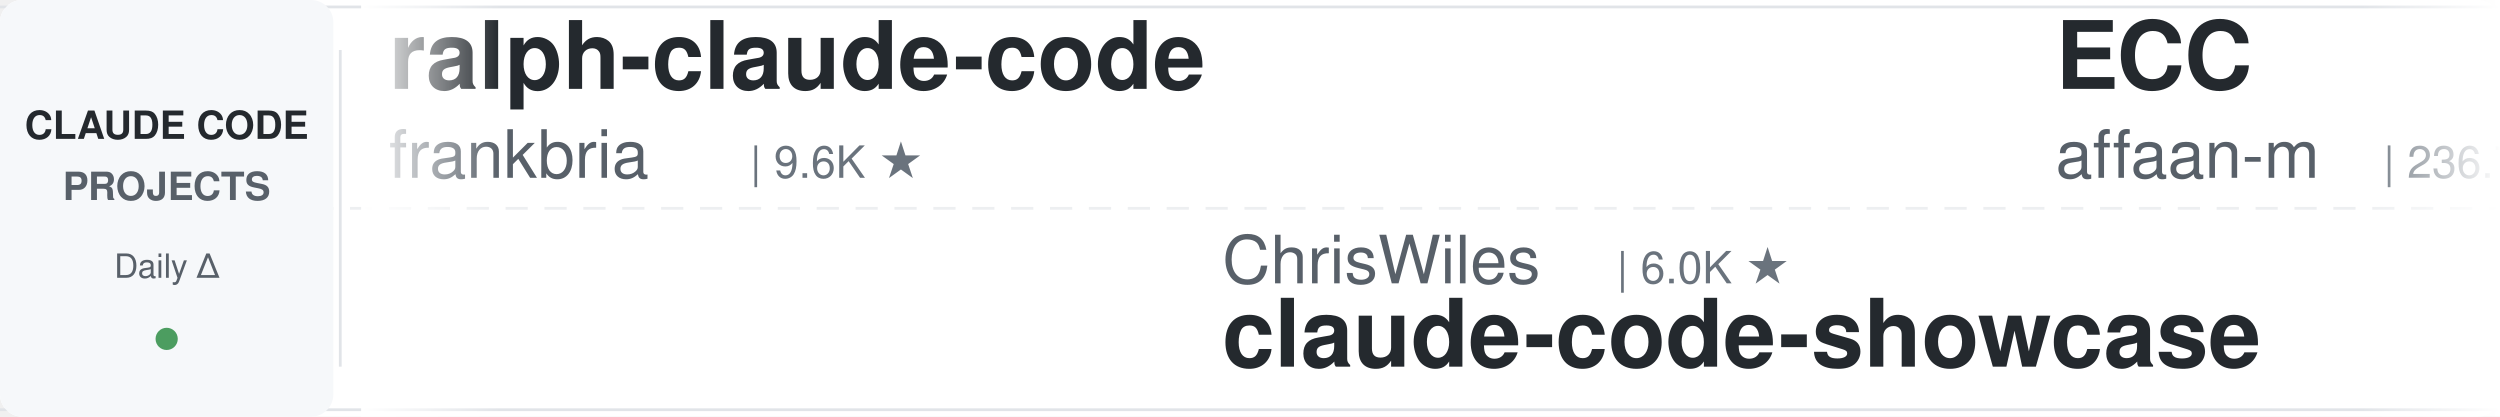
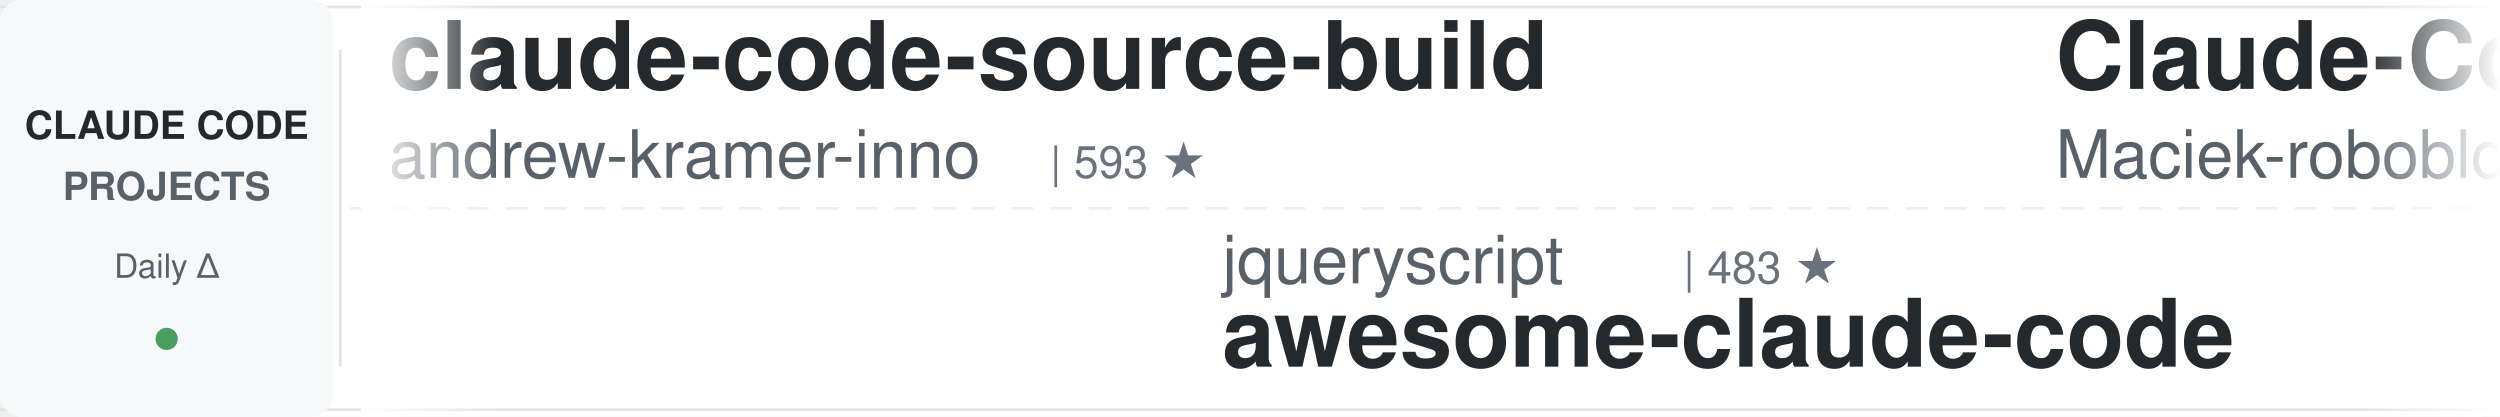
<svg xmlns="http://www.w3.org/2000/svg" width="900" height="150">
  <defs>
    <linearGradient id="leftFade" x1="0%" y1="0%" x2="100%" y2="0%">
      <stop offset="0%" style="stop-color:#ffffff;stop-opacity:1" />
      <stop offset="100%" style="stop-color:#ffffff;stop-opacity:0" />
    </linearGradient>
    <linearGradient id="rightFade" x1="0%" y1="0%" x2="100%" y2="0%">
      <stop offset="0%" style="stop-color:#ffffff;stop-opacity:0" />
      <stop offset="100%" style="stop-color:#ffffff;stop-opacity:1" />
    </linearGradient>
  </defs>
  <rect width="900" height="150" fill="#ffffff" rx="8" />
  <rect x="0" y="2" width="900" height="1" fill="#e1e4e8" />
  <rect x="0" y="147" width="900" height="1" fill="#e1e4e8" />
  <line x1="0" y1="75" x2="900" y2="75" stroke="#e1e4e8" stroke-width="1" stroke-dasharray="8 6" opacity="0.6" />
  <rect x="0" y="0" width="120" height="150" fill="#f6f8fa" rx="8" />
  <text x="60" y="50" font-family="-apple-system, BlinkMacSystemFont, 'Segoe UI', Helvetica, Arial, sans-serif" font-size="14" font-weight="600" fill="#24292e" text-anchor="middle">CLAUDE CODE</text>
  <text x="60" y="72" font-family="-apple-system, BlinkMacSystemFont, 'Segoe UI', Helvetica, Arial, sans-serif" font-size="14" font-weight="600" fill="#586069" text-anchor="middle">PROJECTS</text>
  <text x="60" y="100" font-family="-apple-system, BlinkMacSystemFont, 'Segoe UI', Helvetica, Arial, sans-serif" font-size="12" font-weight="500" fill="#586069" text-anchor="middle">Daily Δ</text>
  <circle cx="60" cy="122" r="4" fill="#22863a" opacity="0.8" />
  <rect x="122" y="18" width="1" height="114" fill="#e1e4e8" />
  <clipPath id="tickerClip">
    <rect x="130" y="0" width="770" height="150" />
  </clipPath>
  <g clip-path="url(#tickerClip)">
    <g id="tickerItems">
      <animateTransform attributeName="transform" attributeType="XML" type="translate" from="0 0" to="-3000 0" dur="54s" repeatCount="indefinite" />
      <g transform="translate(0, 0)">
-         <text x="140" y="32" font-family="-apple-system, BlinkMacSystemFont, 'Segoe UI', Helvetica, Arial, sans-serif" font-size="34" font-weight="600" fill="#24292e">ralph-claude-code</text>
-         <text x="140" y="64" font-family="-apple-system, BlinkMacSystemFont, 'Segoe UI', Helvetica, Arial, sans-serif" font-size="24" font-weight="400" fill="#586069">frankbria</text>
-         <text x="270" y="64" font-family="-apple-system, BlinkMacSystemFont, 'Segoe UI', Helvetica, Arial, sans-serif" font-size="16" font-weight="500" fill="#6a737d">| 9.6K ★</text>
+         <text x="140" y="32" font-family="-apple-system, BlinkMacSystemFont, 'Segoe UI', Helvetica, Arial, sans-serif" font-size="34" font-weight="600" fill="#24292e">claude-code-source-build</text>
+         <text x="140" y="64" font-family="-apple-system, BlinkMacSystemFont, 'Segoe UI', Helvetica, Arial, sans-serif" font-size="24" font-weight="400" fill="#586069">andrew-kramer-inno</text>
+         <text x="378" y="64" font-family="-apple-system, BlinkMacSystemFont, 'Segoe UI', Helvetica, Arial, sans-serif" font-size="16" font-weight="500" fill="#6a737d">| 593 ★</text>
      </g>
      <g transform="translate(300, 0)">
-         <text x="140" y="102" font-family="-apple-system, BlinkMacSystemFont, 'Segoe UI', Helvetica, Arial, sans-serif" font-size="24" font-weight="400" fill="#586069">ChrisWiles</text>
-         <text x="282" y="102" font-family="-apple-system, BlinkMacSystemFont, 'Segoe UI', Helvetica, Arial, sans-serif" font-size="16" font-weight="500" fill="#6a737d">| 6.0K ★</text>
-         <text x="140" y="132" font-family="-apple-system, BlinkMacSystemFont, 'Segoe UI', Helvetica, Arial, sans-serif" font-size="34" font-weight="600" fill="#24292e">claude-code-showcase</text>
+         <text x="140" y="102" font-family="-apple-system, BlinkMacSystemFont, 'Segoe UI', Helvetica, Arial, sans-serif" font-size="24" font-weight="400" fill="#586069">jqueryscript</text>
+         <text x="306" y="102" font-family="-apple-system, BlinkMacSystemFont, 'Segoe UI', Helvetica, Arial, sans-serif" font-size="16" font-weight="500" fill="#6a737d">| 483 ★</text>
+         <text x="140" y="132" font-family="-apple-system, BlinkMacSystemFont, 'Segoe UI', Helvetica, Arial, sans-serif" font-size="34" font-weight="600" fill="#24292e">awesome-claude-code</text>
      </g>
      <g transform="translate(600, 0)">
-         <text x="140" y="32" font-family="-apple-system, BlinkMacSystemFont, 'Segoe UI', Helvetica, Arial, sans-serif" font-size="34" font-weight="600" fill="#24292e">ECC</text>
-         <text x="140" y="64" font-family="-apple-system, BlinkMacSystemFont, 'Segoe UI', Helvetica, Arial, sans-serif" font-size="24" font-weight="400" fill="#586069">affaan-m</text>
-         <text x="258" y="64" font-family="-apple-system, BlinkMacSystemFont, 'Segoe UI', Helvetica, Arial, sans-serif" font-size="16" font-weight="500" fill="#6a737d">| 236.7K ★</text>
+         <text x="140" y="32" font-family="-apple-system, BlinkMacSystemFont, 'Segoe UI', Helvetica, Arial, sans-serif" font-size="34" font-weight="600" fill="#24292e">Claude-Code-Usage-Monito...</text>
+         <text x="140" y="64" font-family="-apple-system, BlinkMacSystemFont, 'Segoe UI', Helvetica, Arial, sans-serif" font-size="24" font-weight="400" fill="#586069">Maciek-roboblog</text>
+         <text x="342" y="64" font-family="-apple-system, BlinkMacSystemFont, 'Segoe UI', Helvetica, Arial, sans-serif" font-size="16" font-weight="500" fill="#6a737d">| 8.6K ★</text>
      </g>
      <g transform="translate(900, 0)">
-         <text x="140" y="102" font-family="-apple-system, BlinkMacSystemFont, 'Segoe UI', Helvetica, Arial, sans-serif" font-size="24" font-weight="400" fill="#586069">liuup</text>
-         <text x="222" y="102" font-family="-apple-system, BlinkMacSystemFont, 'Segoe UI', Helvetica, Arial, sans-serif" font-size="16" font-weight="500" fill="#6a737d">| 3.7K ★</text>
-         <text x="140" y="132" font-family="-apple-system, BlinkMacSystemFont, 'Segoe UI', Helvetica, Arial, sans-serif" font-size="34" font-weight="600" fill="#24292e">claude-code-analysis</text>
+         <text x="140" y="102" font-family="-apple-system, BlinkMacSystemFont, 'Segoe UI', Helvetica, Arial, sans-serif" font-size="24" font-weight="400" fill="#586069">xu-xiang</text>
+         <text x="258" y="102" font-family="-apple-system, BlinkMacSystemFont, 'Segoe UI', Helvetica, Arial, sans-serif" font-size="16" font-weight="500" fill="#6a737d">| 1.8K ★</text>
+         <text x="140" y="132" font-family="-apple-system, BlinkMacSystemFont, 'Segoe UI', Helvetica, Arial, sans-serif" font-size="34" font-weight="600" fill="#24292e">everything-claude-code-z...</text>
      </g>
      <g transform="translate(1200, 0)">
-         <text x="140" y="32" font-family="-apple-system, BlinkMacSystemFont, 'Segoe UI', Helvetica, Arial, sans-serif" font-size="34" font-weight="600" fill="#24292e">claude-code-security-rev...</text>
-         <text x="140" y="64" font-family="-apple-system, BlinkMacSystemFont, 'Segoe UI', Helvetica, Arial, sans-serif" font-size="24" font-weight="400" fill="#586069">anthropics</text>
-         <text x="282" y="64" font-family="-apple-system, BlinkMacSystemFont, 'Segoe UI', Helvetica, Arial, sans-serif" font-size="16" font-weight="500" fill="#6a737d">| 5.7K ★</text>
+         <text x="140" y="32" font-family="-apple-system, BlinkMacSystemFont, 'Segoe UI', Helvetica, Arial, sans-serif" font-size="34" font-weight="600" fill="#24292e">Claude-Code-Game-Studios</text>
+         <text x="140" y="64" font-family="-apple-system, BlinkMacSystemFont, 'Segoe UI', Helvetica, Arial, sans-serif" font-size="24" font-weight="400" fill="#586069">Donchitos</text>
+         <text x="270" y="64" font-family="-apple-system, BlinkMacSystemFont, 'Segoe UI', Helvetica, Arial, sans-serif" font-size="16" font-weight="500" fill="#6a737d">| 23.5K ★</text>
      </g>
      <g transform="translate(1500, 0)">
-         <text x="140" y="102" font-family="-apple-system, BlinkMacSystemFont, 'Segoe UI', Helvetica, Arial, sans-serif" font-size="24" font-weight="400" fill="#586069">FlorianBruniaux</text>
-         <text x="342" y="102" font-family="-apple-system, BlinkMacSystemFont, 'Segoe UI', Helvetica, Arial, sans-serif" font-size="16" font-weight="500" fill="#6a737d">| 5.6K ★</text>
-         <text x="140" y="132" font-family="-apple-system, BlinkMacSystemFont, 'Segoe UI', Helvetica, Arial, sans-serif" font-size="34" font-weight="600" fill="#24292e">claude-code-ultimate-gui...</text>
+         <text x="140" y="102" font-family="-apple-system, BlinkMacSystemFont, 'Segoe UI', Helvetica, Arial, sans-serif" font-size="24" font-weight="400" fill="#586069">rohitg00</text>
+         <text x="258" y="102" font-family="-apple-system, BlinkMacSystemFont, 'Segoe UI', Helvetica, Arial, sans-serif" font-size="16" font-weight="500" fill="#6a737d">| 2.4K ★</text>
+         <text x="140" y="132" font-family="-apple-system, BlinkMacSystemFont, 'Segoe UI', Helvetica, Arial, sans-serif" font-size="34" font-weight="600" fill="#24292e">awesome-claude-code-tool...</text>
      </g>
      <g transform="translate(1800, 0)">
-         <text x="140" y="32" font-family="-apple-system, BlinkMacSystemFont, 'Segoe UI', Helvetica, Arial, sans-serif" font-size="34" font-weight="600" fill="#24292e">claude-code-harness</text>
-         <text x="140" y="64" font-family="-apple-system, BlinkMacSystemFont, 'Segoe UI', Helvetica, Arial, sans-serif" font-size="24" font-weight="400" fill="#586069">Chachamaru127</text>
-         <text x="318" y="64" font-family="-apple-system, BlinkMacSystemFont, 'Segoe UI', Helvetica, Arial, sans-serif" font-size="16" font-weight="500" fill="#6a737d">| 3.0K ★</text>
+         <text x="140" y="32" font-family="-apple-system, BlinkMacSystemFont, 'Segoe UI', Helvetica, Arial, sans-serif" font-size="34" font-weight="600" fill="#24292e">claude-code-proxy</text>
+         <text x="140" y="64" font-family="-apple-system, BlinkMacSystemFont, 'Segoe UI', Helvetica, Arial, sans-serif" font-size="24" font-weight="400" fill="#586069">1rgs</text>
+         <text x="210" y="64" font-family="-apple-system, BlinkMacSystemFont, 'Segoe UI', Helvetica, Arial, sans-serif" font-size="16" font-weight="500" fill="#6a737d">| 3.7K ★</text>
      </g>
      <g transform="translate(2100, 0)">
-         <text x="140" y="102" font-family="-apple-system, BlinkMacSystemFont, 'Segoe UI', Helvetica, Arial, sans-serif" font-size="24" font-weight="400" fill="#586069">andrew-kramer-inno</text>
-         <text x="378" y="102" font-family="-apple-system, BlinkMacSystemFont, 'Segoe UI', Helvetica, Arial, sans-serif" font-size="16" font-weight="500" fill="#6a737d">| 593 ★</text>
-         <text x="140" y="132" font-family="-apple-system, BlinkMacSystemFont, 'Segoe UI', Helvetica, Arial, sans-serif" font-size="34" font-weight="600" fill="#24292e">claude-code-source-build</text>
+         <text x="140" y="102" font-family="-apple-system, BlinkMacSystemFont, 'Segoe UI', Helvetica, Arial, sans-serif" font-size="24" font-weight="400" fill="#586069">ponponon</text>
+         <text x="258" y="102" font-family="-apple-system, BlinkMacSystemFont, 'Segoe UI', Helvetica, Arial, sans-serif" font-size="16" font-weight="500" fill="#6a737d">| 2.3K ★</text>
+         <text x="140" y="132" font-family="-apple-system, BlinkMacSystemFont, 'Segoe UI', Helvetica, Arial, sans-serif" font-size="34" font-weight="600" fill="#24292e">claude_code_src</text>
      </g>
      <g transform="translate(2400, 0)">
-         <text x="140" y="32" font-family="-apple-system, BlinkMacSystemFont, 'Segoe UI', Helvetica, Arial, sans-serif" font-size="34" font-weight="600" fill="#24292e">sc-claude-code-files</text>
-         <text x="140" y="64" font-family="-apple-system, BlinkMacSystemFont, 'Segoe UI', Helvetica, Arial, sans-serif" font-size="24" font-weight="400" fill="#586069">https-deeplearning-ai</text>
-         <text x="414" y="64" font-family="-apple-system, BlinkMacSystemFont, 'Segoe UI', Helvetica, Arial, sans-serif" font-size="16" font-weight="500" fill="#6a737d">| 537 ★</text>
+         <text x="140" y="32" font-family="-apple-system, BlinkMacSystemFont, 'Segoe UI', Helvetica, Arial, sans-serif" font-size="34" font-weight="600" fill="#24292e">claude-code-router</text>
+         <text x="140" y="64" font-family="-apple-system, BlinkMacSystemFont, 'Segoe UI', Helvetica, Arial, sans-serif" font-size="24" font-weight="400" fill="#586069">musistudio</text>
+         <text x="282" y="64" font-family="-apple-system, BlinkMacSystemFont, 'Segoe UI', Helvetica, Arial, sans-serif" font-size="16" font-weight="500" fill="#6a737d">| 36.3K ★</text>
      </g>
      <g transform="translate(2700, 0)">
        <text x="140" y="102" font-family="-apple-system, BlinkMacSystemFont, 'Segoe UI', Helvetica, Arial, sans-serif" font-size="24" font-weight="400" fill="#586069">fuergaosi233</text>
        <text x="306" y="102" font-family="-apple-system, BlinkMacSystemFont, 'Segoe UI', Helvetica, Arial, sans-serif" font-size="16" font-weight="500" fill="#6a737d">| 2.8K ★</text>
        <text x="140" y="132" font-family="-apple-system, BlinkMacSystemFont, 'Segoe UI', Helvetica, Arial, sans-serif" font-size="34" font-weight="600" fill="#24292e">claude-code-proxy</text>
      </g>
      <g transform="translate(3000, 0)">
-         <text x="140" y="32" font-family="-apple-system, BlinkMacSystemFont, 'Segoe UI', Helvetica, Arial, sans-serif" font-size="34" font-weight="600" fill="#24292e">ralph-claude-code</text>
-         <text x="140" y="64" font-family="-apple-system, BlinkMacSystemFont, 'Segoe UI', Helvetica, Arial, sans-serif" font-size="24" font-weight="400" fill="#586069">frankbria</text>
-         <text x="270" y="64" font-family="-apple-system, BlinkMacSystemFont, 'Segoe UI', Helvetica, Arial, sans-serif" font-size="16" font-weight="500" fill="#6a737d">| 9.6K ★</text>
+         <text x="140" y="32" font-family="-apple-system, BlinkMacSystemFont, 'Segoe UI', Helvetica, Arial, sans-serif" font-size="34" font-weight="600" fill="#24292e">claude-code-source-build</text>
+         <text x="140" y="64" font-family="-apple-system, BlinkMacSystemFont, 'Segoe UI', Helvetica, Arial, sans-serif" font-size="24" font-weight="400" fill="#586069">andrew-kramer-inno</text>
+         <text x="378" y="64" font-family="-apple-system, BlinkMacSystemFont, 'Segoe UI', Helvetica, Arial, sans-serif" font-size="16" font-weight="500" fill="#6a737d">| 593 ★</text>
      </g>
      <g transform="translate(3300, 0)">
-         <text x="140" y="102" font-family="-apple-system, BlinkMacSystemFont, 'Segoe UI', Helvetica, Arial, sans-serif" font-size="24" font-weight="400" fill="#586069">ChrisWiles</text>
-         <text x="282" y="102" font-family="-apple-system, BlinkMacSystemFont, 'Segoe UI', Helvetica, Arial, sans-serif" font-size="16" font-weight="500" fill="#6a737d">| 6.0K ★</text>
-         <text x="140" y="132" font-family="-apple-system, BlinkMacSystemFont, 'Segoe UI', Helvetica, Arial, sans-serif" font-size="34" font-weight="600" fill="#24292e">claude-code-showcase</text>
+         <text x="140" y="102" font-family="-apple-system, BlinkMacSystemFont, 'Segoe UI', Helvetica, Arial, sans-serif" font-size="24" font-weight="400" fill="#586069">jqueryscript</text>
+         <text x="306" y="102" font-family="-apple-system, BlinkMacSystemFont, 'Segoe UI', Helvetica, Arial, sans-serif" font-size="16" font-weight="500" fill="#6a737d">| 483 ★</text>
+         <text x="140" y="132" font-family="-apple-system, BlinkMacSystemFont, 'Segoe UI', Helvetica, Arial, sans-serif" font-size="34" font-weight="600" fill="#24292e">awesome-claude-code</text>
      </g>
      <g transform="translate(3600, 0)">
-         <text x="140" y="32" font-family="-apple-system, BlinkMacSystemFont, 'Segoe UI', Helvetica, Arial, sans-serif" font-size="34" font-weight="600" fill="#24292e">ECC</text>
-         <text x="140" y="64" font-family="-apple-system, BlinkMacSystemFont, 'Segoe UI', Helvetica, Arial, sans-serif" font-size="24" font-weight="400" fill="#586069">affaan-m</text>
-         <text x="258" y="64" font-family="-apple-system, BlinkMacSystemFont, 'Segoe UI', Helvetica, Arial, sans-serif" font-size="16" font-weight="500" fill="#6a737d">| 236.7K ★</text>
+         <text x="140" y="32" font-family="-apple-system, BlinkMacSystemFont, 'Segoe UI', Helvetica, Arial, sans-serif" font-size="34" font-weight="600" fill="#24292e">Claude-Code-Usage-Monito...</text>
+         <text x="140" y="64" font-family="-apple-system, BlinkMacSystemFont, 'Segoe UI', Helvetica, Arial, sans-serif" font-size="24" font-weight="400" fill="#586069">Maciek-roboblog</text>
+         <text x="342" y="64" font-family="-apple-system, BlinkMacSystemFont, 'Segoe UI', Helvetica, Arial, sans-serif" font-size="16" font-weight="500" fill="#6a737d">| 8.6K ★</text>
      </g>
      <g transform="translate(3900, 0)">
-         <text x="140" y="102" font-family="-apple-system, BlinkMacSystemFont, 'Segoe UI', Helvetica, Arial, sans-serif" font-size="24" font-weight="400" fill="#586069">liuup</text>
-         <text x="222" y="102" font-family="-apple-system, BlinkMacSystemFont, 'Segoe UI', Helvetica, Arial, sans-serif" font-size="16" font-weight="500" fill="#6a737d">| 3.7K ★</text>
-         <text x="140" y="132" font-family="-apple-system, BlinkMacSystemFont, 'Segoe UI', Helvetica, Arial, sans-serif" font-size="34" font-weight="600" fill="#24292e">claude-code-analysis</text>
+         <text x="140" y="102" font-family="-apple-system, BlinkMacSystemFont, 'Segoe UI', Helvetica, Arial, sans-serif" font-size="24" font-weight="400" fill="#586069">xu-xiang</text>
+         <text x="258" y="102" font-family="-apple-system, BlinkMacSystemFont, 'Segoe UI', Helvetica, Arial, sans-serif" font-size="16" font-weight="500" fill="#6a737d">| 1.8K ★</text>
+         <text x="140" y="132" font-family="-apple-system, BlinkMacSystemFont, 'Segoe UI', Helvetica, Arial, sans-serif" font-size="34" font-weight="600" fill="#24292e">everything-claude-code-z...</text>
      </g>
    </g>
  </g>
  <rect x="130" y="0" width="50" height="150" fill="url(#leftFade)" />
  <rect x="850" y="0" width="50" height="150" fill="url(#rightFade)" />
</svg>
